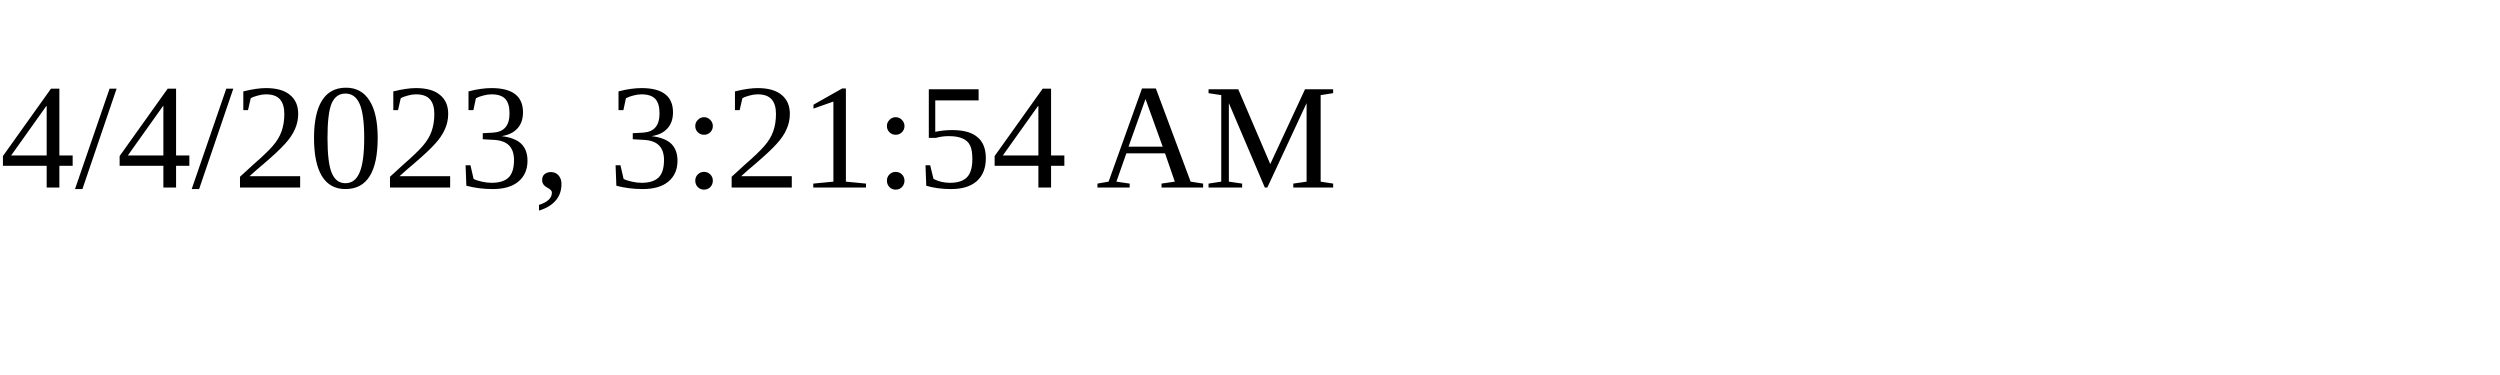
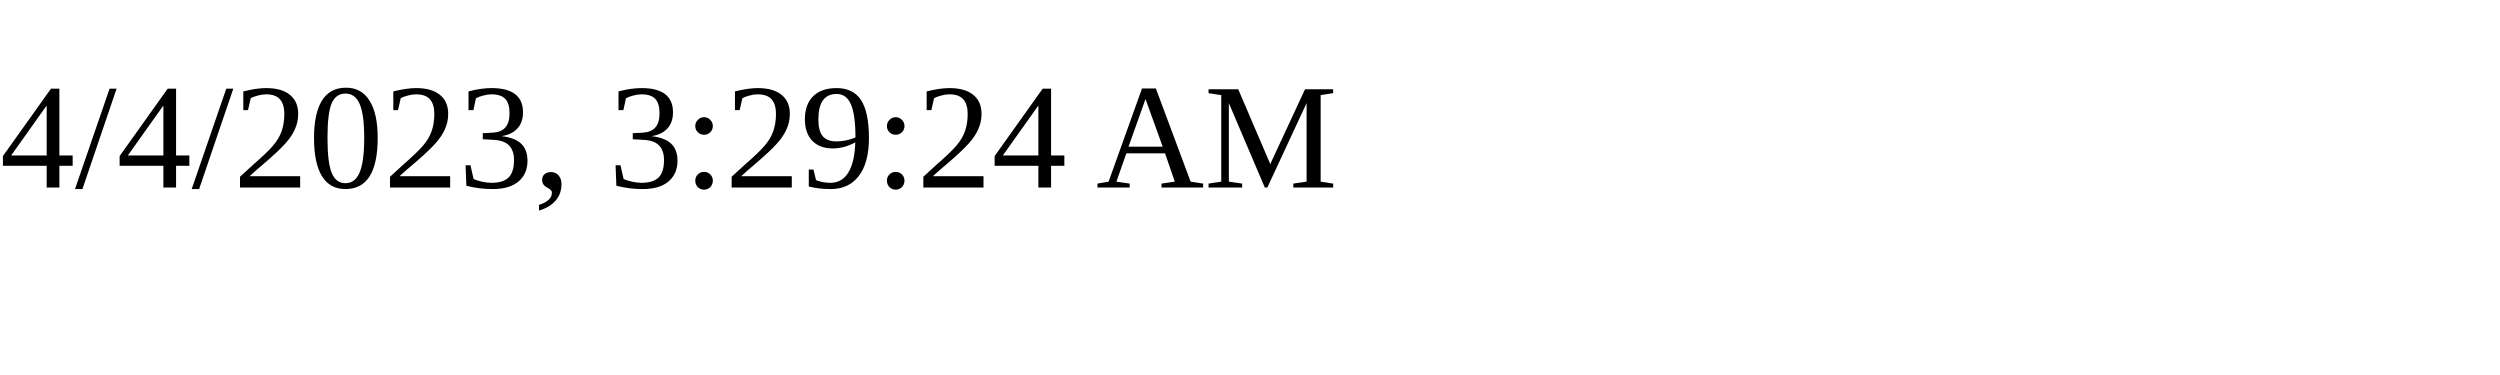
<svg xmlns="http://www.w3.org/2000/svg" height="30" width="200">
-   <text x="0" y="15">4/4/2023, 3:21:54 AM</text>
+   <text x="0" y="15">4/4/2023, 3:29:24 AM</text>
</svg>
